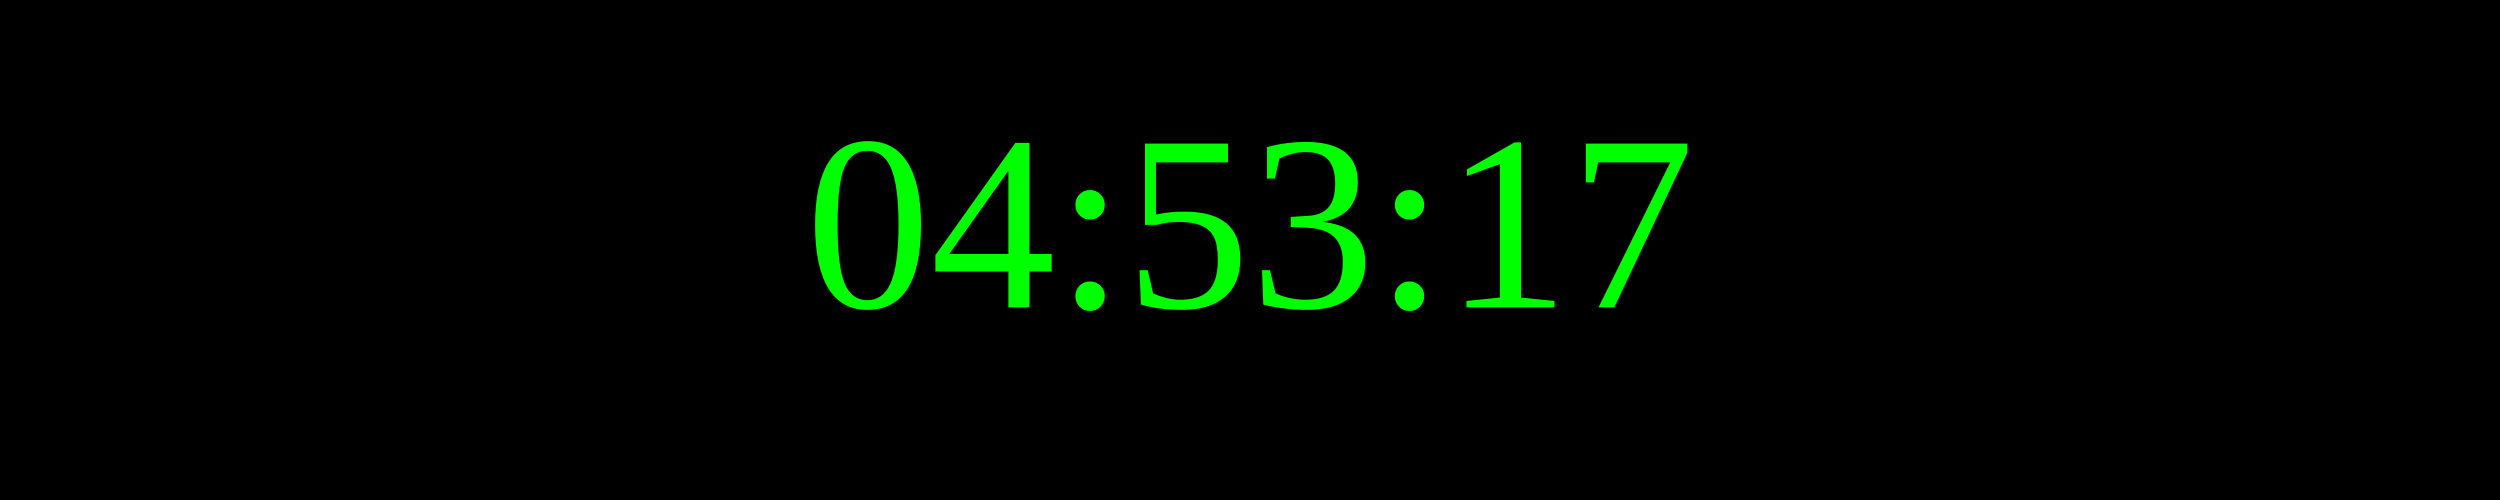
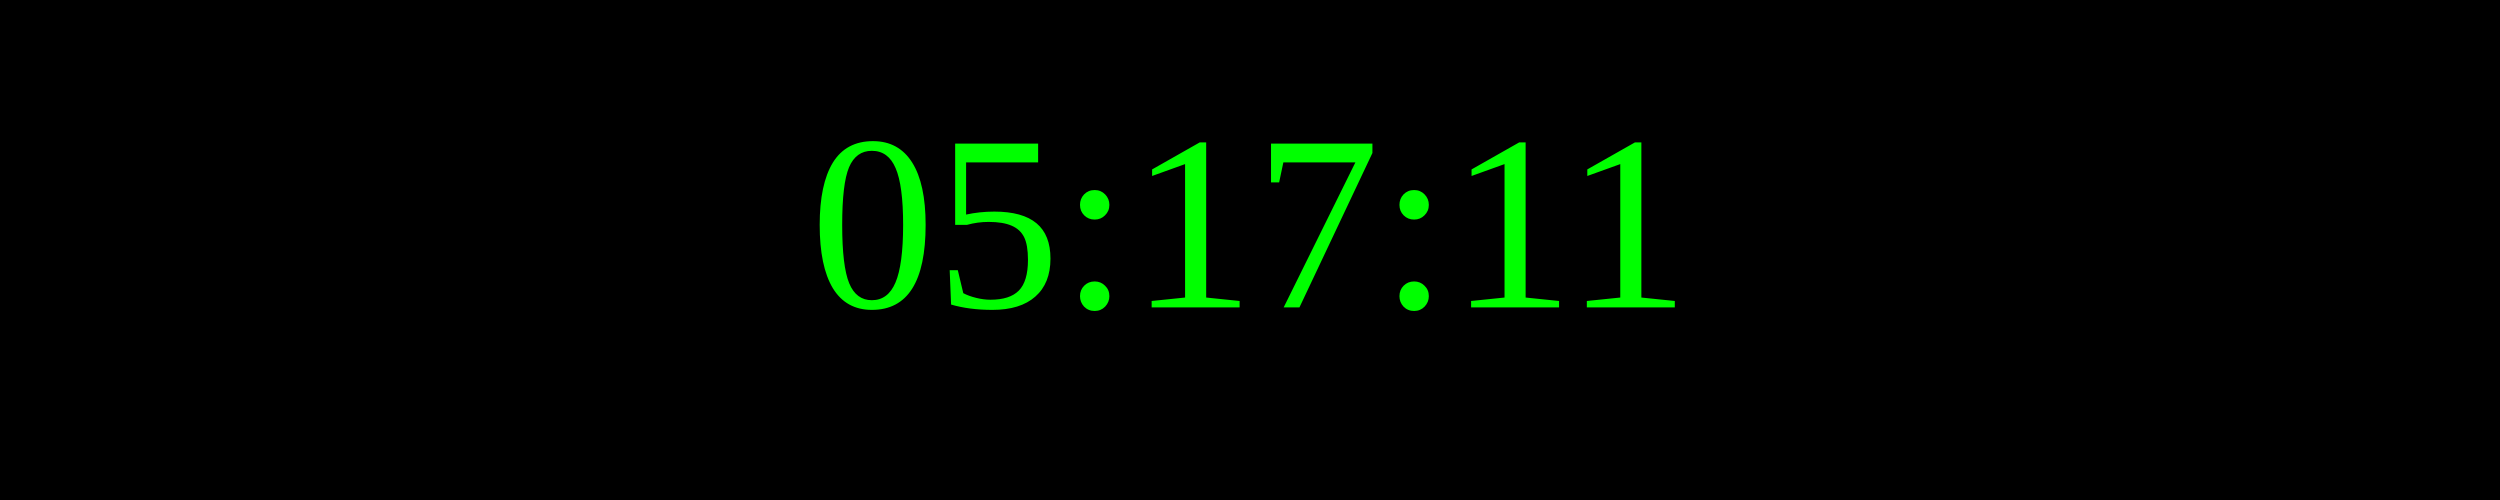
<svg xmlns="http://www.w3.org/2000/svg" width="250" height="50">
  <rect width="100%" height="100%" fill="black" />
  <text x="50%" y="50%" font-size="25" fill="lime" text-anchor="middle" dominant-baseline="middle">
- 04:53:17
+ 05:17:11
</text>
</svg>
